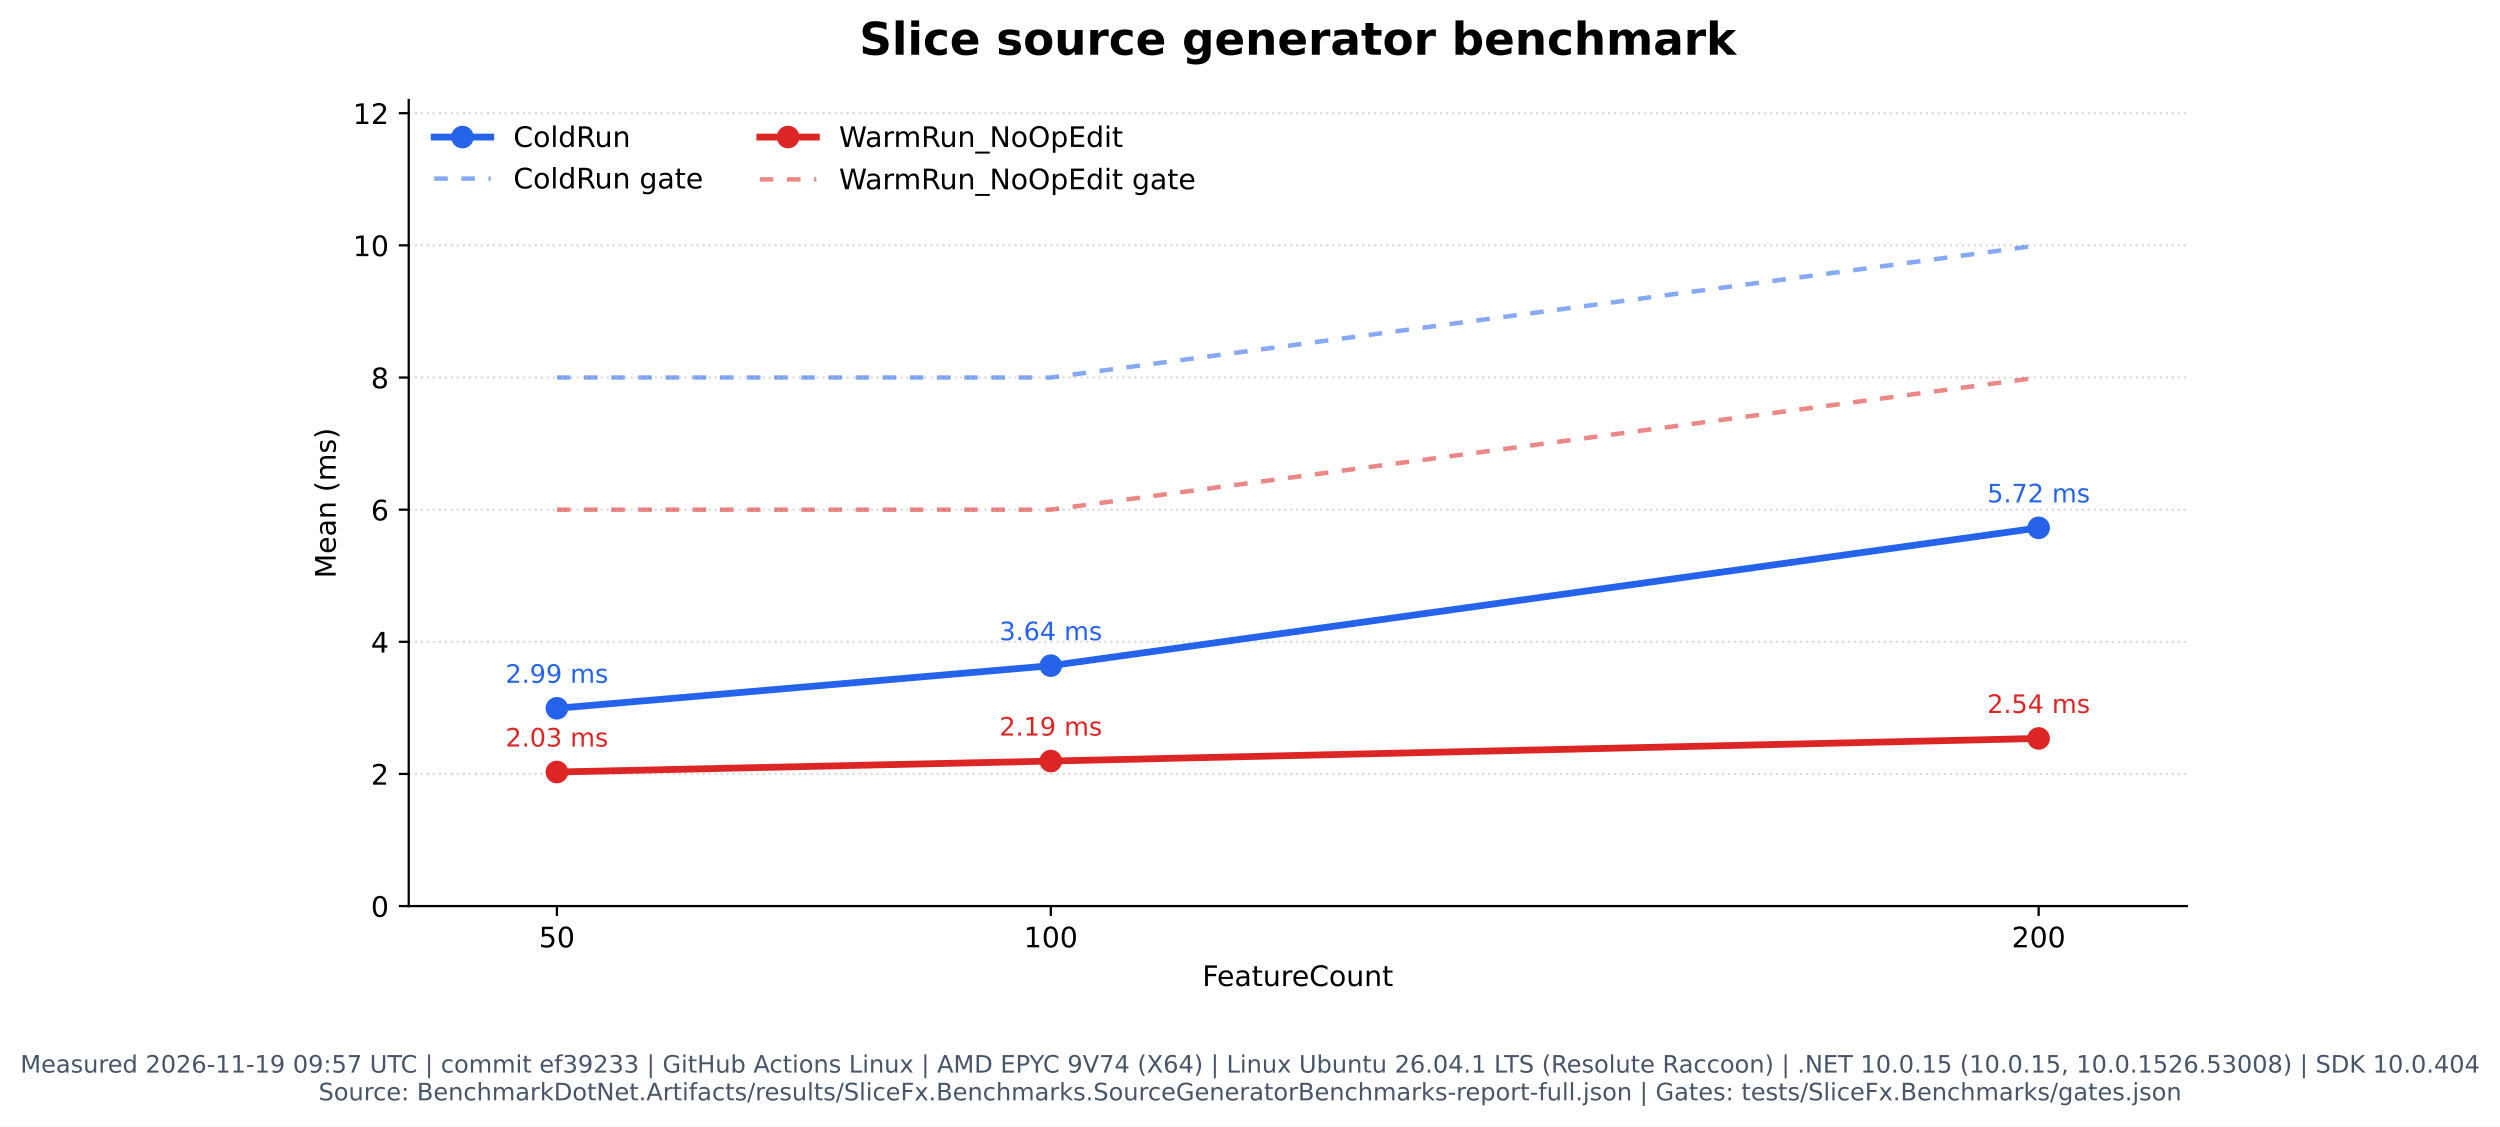
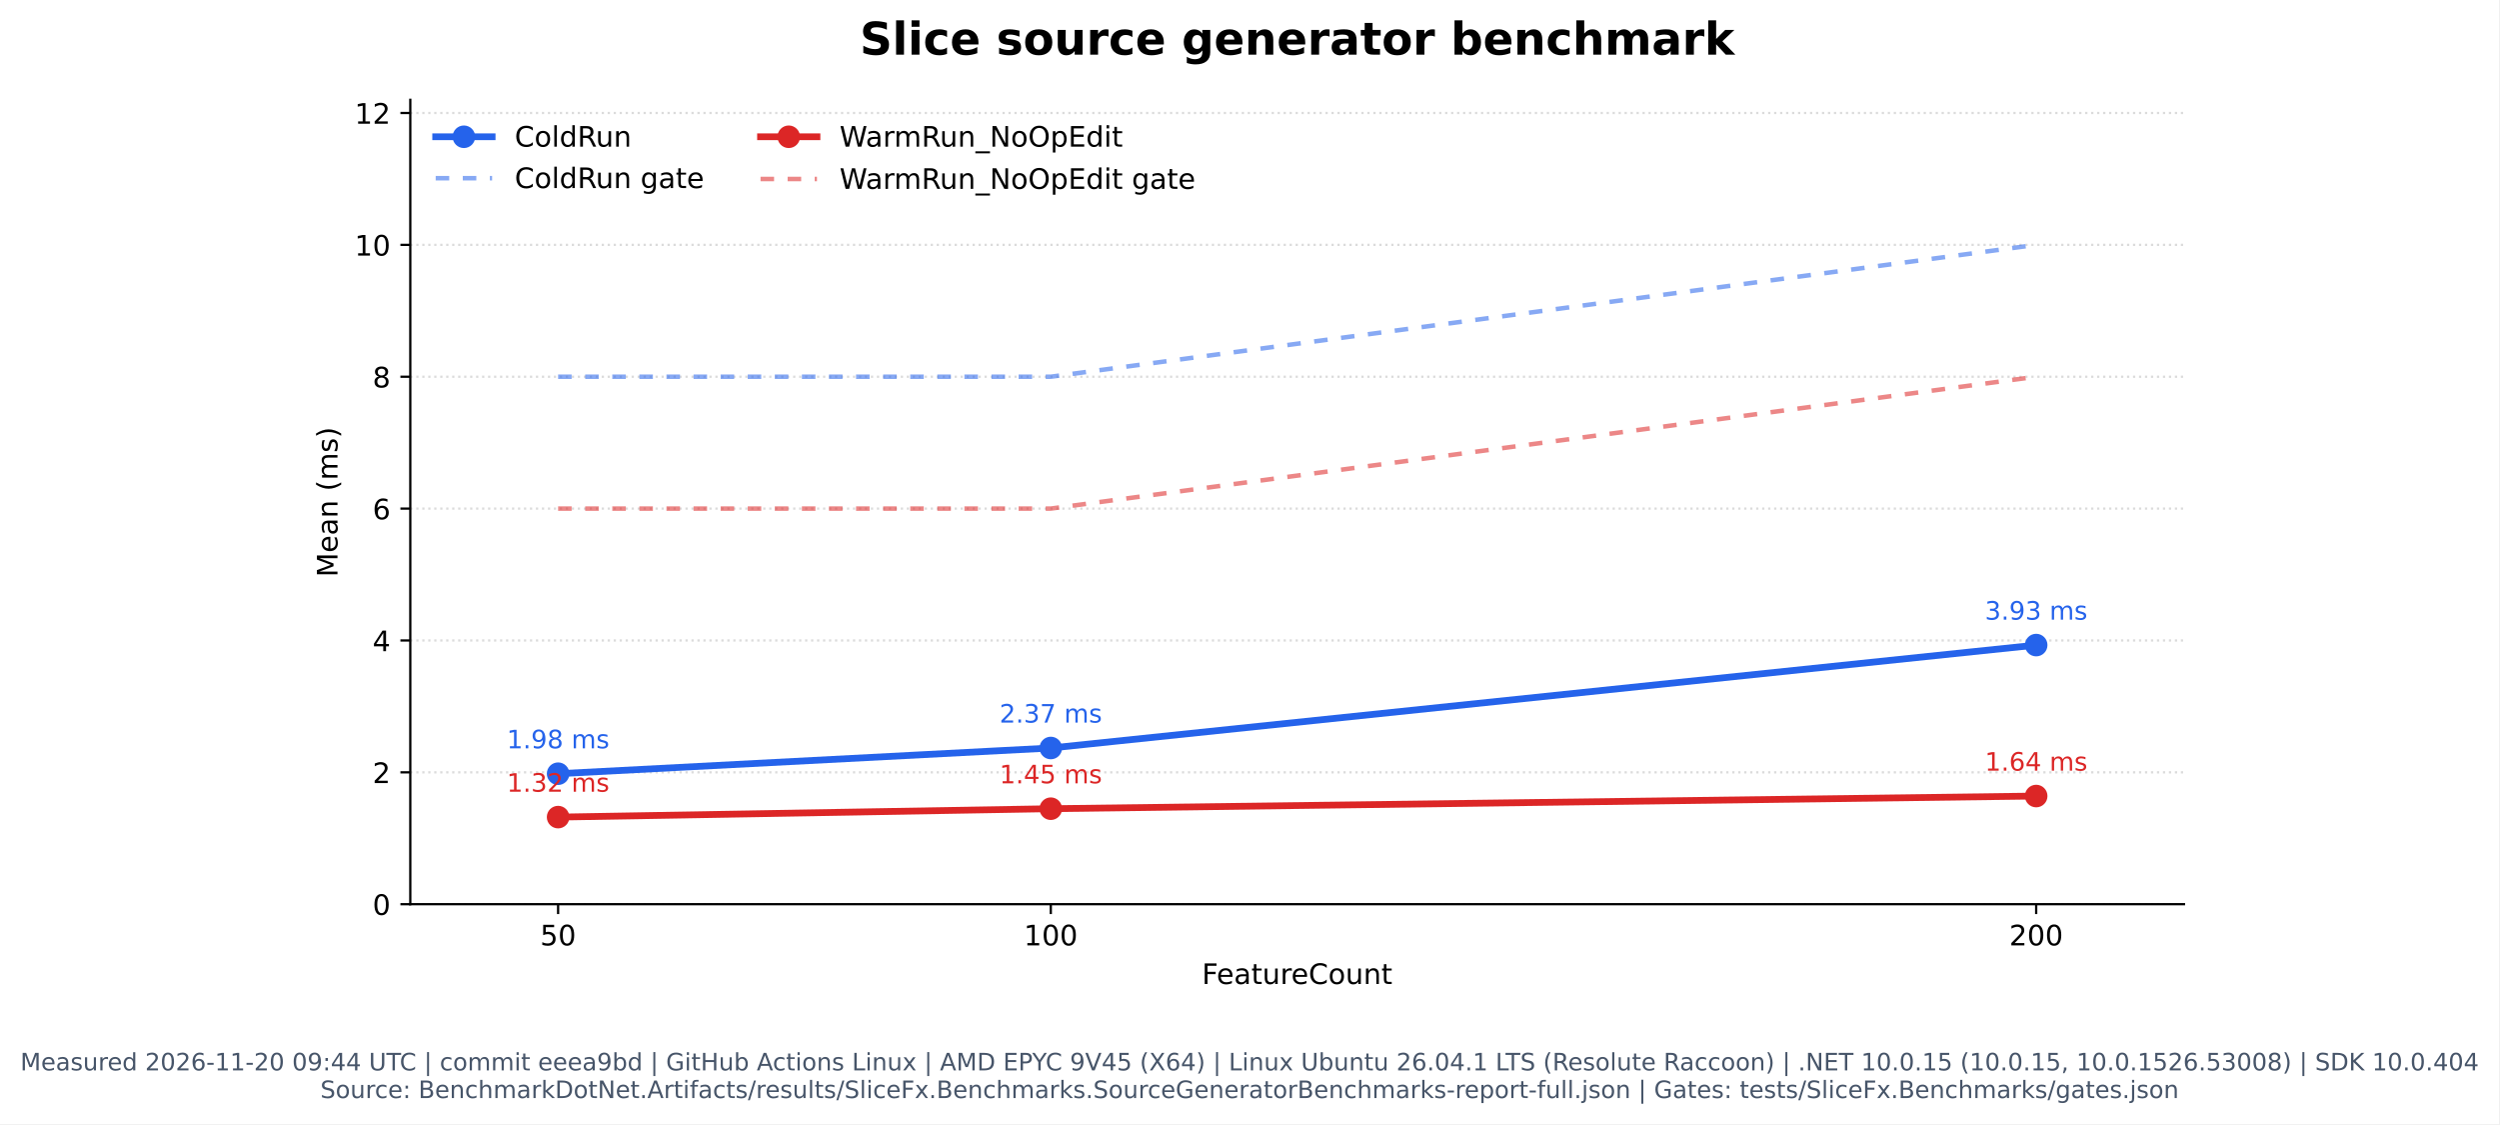
- <svg xmlns="http://www.w3.org/2000/svg" xmlns:xlink="http://www.w3.org/1999/xlink" width="883.857pt" height="398.221pt" viewBox="0 0 883.857 398.221" version="1.1">
+ <svg xmlns="http://www.w3.org/2000/svg" xmlns:xlink="http://www.w3.org/1999/xlink" width="885.694pt" height="398.221pt" viewBox="0 0 885.694 398.221" version="1.1">
  <defs>
    <style type="text/css">*{stroke-linejoin: round; stroke-linecap: butt}</style>
  </defs>
  <g id="figure_1">
    <g id="patch_1">
-       <path d="M 0 398.221  L 883.857 398.221  L 883.857 0  L 0 0  z " style="fill: #ffffff" />
+       <path d="M 0 398.221  L 885.694 398.221  L 885.694 0  L 0 0  z " style="fill: #ffffff" />
    </g>
    <g id="axes_1">
      <g id="patch_2">
-         <path d="M 144.499 320.334  L 773.129 320.334  L 773.129 35.358  L 144.499 35.358  z " style="fill: #ffffff" />
+         <path d="M 145.417 320.334  L 774.047 320.334  L 774.047 35.358  L 145.417 35.358  z " style="fill: #ffffff" />
      </g>
      <g id="matplotlib.axis_1">
        <g id="xtick_1">
          <g id="line2d_1">
            <defs>
              <path id="m1c01fbe013" d="M 0 0  L 0 3.5  " style="stroke: #000000; stroke-width: 0.8" />
            </defs>
            <g>
-               <use xlink:href="#m1c01fbe013" x="196.884" y="320.334" style="stroke: #000000; stroke-width: 0.8" />
+               <use xlink:href="#m1c01fbe013" x="197.803" y="320.334" style="stroke: #000000; stroke-width: 0.8" />
            </g>
          </g>
          <g id="text_1">
-             <text style="font: 10px 'DejaVu Sans', 'Bitstream Vera Sans', 'Computer Modern Sans Serif', 'Lucida Grande', 'Verdana', 'Geneva', 'Lucid', 'Arial', 'Helvetica', 'Avant Garde', sans-serif; text-anchor: middle" x="196.884" y="334.932" transform="rotate(-0 196.8843 334.9319)">50</text>
+             <text style="font: 10px 'DejaVu Sans', 'Bitstream Vera Sans', 'Computer Modern Sans Serif', 'Lucida Grande', 'Verdana', 'Geneva', 'Lucid', 'Arial', 'Helvetica', 'Avant Garde', sans-serif; text-anchor: middle" x="197.803" y="334.932" transform="rotate(-0 197.8027 334.9319)">50</text>
          </g>
        </g>
        <g id="xtick_2">
          <g id="line2d_2">
            <g>
-               <use xlink:href="#m1c01fbe013" x="371.504" y="320.334" style="stroke: #000000; stroke-width: 0.8" />
+               <use xlink:href="#m1c01fbe013" x="372.422" y="320.334" style="stroke: #000000; stroke-width: 0.8" />
            </g>
          </g>
          <g id="text_2">
-             <text style="font: 10px 'DejaVu Sans', 'Bitstream Vera Sans', 'Computer Modern Sans Serif', 'Lucida Grande', 'Verdana', 'Geneva', 'Lucid', 'Arial', 'Helvetica', 'Avant Garde', sans-serif; text-anchor: middle" x="371.504" y="334.932" transform="rotate(-0 371.5038 334.9319)">100</text>
+             <text style="font: 10px 'DejaVu Sans', 'Bitstream Vera Sans', 'Computer Modern Sans Serif', 'Lucida Grande', 'Verdana', 'Geneva', 'Lucid', 'Arial', 'Helvetica', 'Avant Garde', sans-serif; text-anchor: middle" x="372.422" y="334.932" transform="rotate(-0 372.4222 334.9319)">100</text>
          </g>
        </g>
        <g id="xtick_3">
          <g id="line2d_3">
            <g>
-               <use xlink:href="#m1c01fbe013" x="720.743" y="320.334" style="stroke: #000000; stroke-width: 0.8" />
+               <use xlink:href="#m1c01fbe013" x="721.661" y="320.334" style="stroke: #000000; stroke-width: 0.8" />
            </g>
          </g>
          <g id="text_3">
-             <text style="font: 10px 'DejaVu Sans', 'Bitstream Vera Sans', 'Computer Modern Sans Serif', 'Lucida Grande', 'Verdana', 'Geneva', 'Lucid', 'Arial', 'Helvetica', 'Avant Garde', sans-serif; text-anchor: middle" x="720.743" y="334.932" transform="rotate(-0 720.7427 334.9319)">200</text>
+             <text style="font: 10px 'DejaVu Sans', 'Bitstream Vera Sans', 'Computer Modern Sans Serif', 'Lucida Grande', 'Verdana', 'Geneva', 'Lucid', 'Arial', 'Helvetica', 'Avant Garde', sans-serif; text-anchor: middle" x="721.661" y="334.932" transform="rotate(-0 721.6611 334.9319)">200</text>
          </g>
        </g>
        <g id="text_4">
-           <text style="font: 10px 'DejaVu Sans', 'Bitstream Vera Sans', 'Computer Modern Sans Serif', 'Lucida Grande', 'Verdana', 'Geneva', 'Lucid', 'Arial', 'Helvetica', 'Avant Garde', sans-serif; text-anchor: middle" x="458.814" y="348.61" transform="rotate(-0 458.8135 348.6101)">FeatureCount</text>
+           <text style="font: 10px 'DejaVu Sans', 'Bitstream Vera Sans', 'Computer Modern Sans Serif', 'Lucida Grande', 'Verdana', 'Geneva', 'Lucid', 'Arial', 'Helvetica', 'Avant Garde', sans-serif; text-anchor: middle" x="459.732" y="348.61" transform="rotate(-0 459.7319 348.6101)">FeatureCount</text>
        </g>
      </g>
      <g id="matplotlib.axis_2">
        <g id="ytick_1">
          <g id="line2d_4">
-             <path d="M 144.499 320.334  L 773.129 320.334  " clip-path="url(#p6681f30ddb)" style="fill: none; stroke-dasharray: 0.8,1.32; stroke-dashoffset: 0; stroke: #b0b0b0; stroke-opacity: 0.45; stroke-width: 0.8" />
+             <path d="M 145.417 320.334  L 774.047 320.334  " clip-path="url(#p0835eb65f0)" style="fill: none; stroke-dasharray: 0.8,1.32; stroke-dashoffset: 0; stroke: #b0b0b0; stroke-opacity: 0.45; stroke-width: 0.8" />
          </g>
          <g id="line2d_5">
            <defs>
              <path id="mf798fe79e2" d="M 0 0  L -3.5 0  " style="stroke: #000000; stroke-width: 0.8" />
            </defs>
            <g>
-               <use xlink:href="#mf798fe79e2" x="144.499" y="320.334" style="stroke: #000000; stroke-width: 0.8" />
+               <use xlink:href="#mf798fe79e2" x="145.417" y="320.334" style="stroke: #000000; stroke-width: 0.8" />
            </g>
          </g>
          <g id="text_5">
-             <text style="font: 10px 'DejaVu Sans', 'Bitstream Vera Sans', 'Computer Modern Sans Serif', 'Lucida Grande', 'Verdana', 'Geneva', 'Lucid', 'Arial', 'Helvetica', 'Avant Garde', sans-serif; text-anchor: end" x="137.499" y="324.133" transform="rotate(-0 137.4985 324.1327)">0</text>
+             <text style="font: 10px 'DejaVu Sans', 'Bitstream Vera Sans', 'Computer Modern Sans Serif', 'Lucida Grande', 'Verdana', 'Geneva', 'Lucid', 'Arial', 'Helvetica', 'Avant Garde', sans-serif; text-anchor: end" x="138.417" y="324.133" transform="rotate(-0 138.4169 324.1327)">0</text>
          </g>
        </g>
        <g id="ytick_2">
          <g id="line2d_6">
-             <path d="M 144.499 273.616  L 773.129 273.616  " clip-path="url(#p6681f30ddb)" style="fill: none; stroke-dasharray: 0.8,1.32; stroke-dashoffset: 0; stroke: #b0b0b0; stroke-opacity: 0.45; stroke-width: 0.8" />
+             <path d="M 145.417 273.616  L 774.047 273.616  " clip-path="url(#p0835eb65f0)" style="fill: none; stroke-dasharray: 0.8,1.32; stroke-dashoffset: 0; stroke: #b0b0b0; stroke-opacity: 0.45; stroke-width: 0.8" />
          </g>
          <g id="line2d_7">
            <g>
-               <use xlink:href="#mf798fe79e2" x="144.499" y="273.616" style="stroke: #000000; stroke-width: 0.8" />
+               <use xlink:href="#mf798fe79e2" x="145.417" y="273.616" style="stroke: #000000; stroke-width: 0.8" />
            </g>
          </g>
          <g id="text_6">
-             <text style="font: 10px 'DejaVu Sans', 'Bitstream Vera Sans', 'Computer Modern Sans Serif', 'Lucida Grande', 'Verdana', 'Geneva', 'Lucid', 'Arial', 'Helvetica', 'Avant Garde', sans-serif; text-anchor: end" x="137.499" y="277.415" transform="rotate(-0 137.4985 277.4153)">2</text>
+             <text style="font: 10px 'DejaVu Sans', 'Bitstream Vera Sans', 'Computer Modern Sans Serif', 'Lucida Grande', 'Verdana', 'Geneva', 'Lucid', 'Arial', 'Helvetica', 'Avant Garde', sans-serif; text-anchor: end" x="138.417" y="277.415" transform="rotate(-0 138.4169 277.4153)">2</text>
          </g>
        </g>
        <g id="ytick_3">
          <g id="line2d_8">
-             <path d="M 144.499 226.899  L 773.129 226.899  " clip-path="url(#p6681f30ddb)" style="fill: none; stroke-dasharray: 0.8,1.32; stroke-dashoffset: 0; stroke: #b0b0b0; stroke-opacity: 0.45; stroke-width: 0.8" />
+             <path d="M 145.417 226.899  L 774.047 226.899  " clip-path="url(#p0835eb65f0)" style="fill: none; stroke-dasharray: 0.8,1.32; stroke-dashoffset: 0; stroke: #b0b0b0; stroke-opacity: 0.45; stroke-width: 0.8" />
          </g>
          <g id="line2d_9">
            <g>
-               <use xlink:href="#mf798fe79e2" x="144.499" y="226.899" style="stroke: #000000; stroke-width: 0.8" />
+               <use xlink:href="#mf798fe79e2" x="145.417" y="226.899" style="stroke: #000000; stroke-width: 0.8" />
            </g>
          </g>
          <g id="text_7">
-             <text style="font: 10px 'DejaVu Sans', 'Bitstream Vera Sans', 'Computer Modern Sans Serif', 'Lucida Grande', 'Verdana', 'Geneva', 'Lucid', 'Arial', 'Helvetica', 'Avant Garde', sans-serif; text-anchor: end" x="137.499" y="230.698" transform="rotate(-0 137.4985 230.698)">4</text>
+             <text style="font: 10px 'DejaVu Sans', 'Bitstream Vera Sans', 'Computer Modern Sans Serif', 'Lucida Grande', 'Verdana', 'Geneva', 'Lucid', 'Arial', 'Helvetica', 'Avant Garde', sans-serif; text-anchor: end" x="138.417" y="230.698" transform="rotate(-0 138.4169 230.698)">4</text>
          </g>
        </g>
        <g id="ytick_4">
          <g id="line2d_10">
-             <path d="M 144.499 180.181  L 773.129 180.181  " clip-path="url(#p6681f30ddb)" style="fill: none; stroke-dasharray: 0.8,1.32; stroke-dashoffset: 0; stroke: #b0b0b0; stroke-opacity: 0.45; stroke-width: 0.8" />
+             <path d="M 145.417 180.181  L 774.047 180.181  " clip-path="url(#p0835eb65f0)" style="fill: none; stroke-dasharray: 0.8,1.32; stroke-dashoffset: 0; stroke: #b0b0b0; stroke-opacity: 0.45; stroke-width: 0.8" />
          </g>
          <g id="line2d_11">
            <g>
-               <use xlink:href="#mf798fe79e2" x="144.499" y="180.181" style="stroke: #000000; stroke-width: 0.8" />
+               <use xlink:href="#mf798fe79e2" x="145.417" y="180.181" style="stroke: #000000; stroke-width: 0.8" />
            </g>
          </g>
          <g id="text_8">
-             <text style="font: 10px 'DejaVu Sans', 'Bitstream Vera Sans', 'Computer Modern Sans Serif', 'Lucida Grande', 'Verdana', 'Geneva', 'Lucid', 'Arial', 'Helvetica', 'Avant Garde', sans-serif; text-anchor: end" x="137.499" y="183.981" transform="rotate(-0 137.4985 183.9806)">6</text>
+             <text style="font: 10px 'DejaVu Sans', 'Bitstream Vera Sans', 'Computer Modern Sans Serif', 'Lucida Grande', 'Verdana', 'Geneva', 'Lucid', 'Arial', 'Helvetica', 'Avant Garde', sans-serif; text-anchor: end" x="138.417" y="183.981" transform="rotate(-0 138.4169 183.9806)">6</text>
          </g>
        </g>
        <g id="ytick_5">
          <g id="line2d_12">
-             <path d="M 144.499 133.464  L 773.129 133.464  " clip-path="url(#p6681f30ddb)" style="fill: none; stroke-dasharray: 0.8,1.32; stroke-dashoffset: 0; stroke: #b0b0b0; stroke-opacity: 0.45; stroke-width: 0.8" />
+             <path d="M 145.417 133.464  L 774.047 133.464  " clip-path="url(#p0835eb65f0)" style="fill: none; stroke-dasharray: 0.8,1.32; stroke-dashoffset: 0; stroke: #b0b0b0; stroke-opacity: 0.45; stroke-width: 0.8" />
          </g>
          <g id="line2d_13">
            <g>
-               <use xlink:href="#mf798fe79e2" x="144.499" y="133.464" style="stroke: #000000; stroke-width: 0.8" />
+               <use xlink:href="#mf798fe79e2" x="145.417" y="133.464" style="stroke: #000000; stroke-width: 0.8" />
            </g>
          </g>
          <g id="text_9">
-             <text style="font: 10px 'DejaVu Sans', 'Bitstream Vera Sans', 'Computer Modern Sans Serif', 'Lucida Grande', 'Verdana', 'Geneva', 'Lucid', 'Arial', 'Helvetica', 'Avant Garde', sans-serif; text-anchor: end" x="137.499" y="137.263" transform="rotate(-0 137.4985 137.2632)">8</text>
+             <text style="font: 10px 'DejaVu Sans', 'Bitstream Vera Sans', 'Computer Modern Sans Serif', 'Lucida Grande', 'Verdana', 'Geneva', 'Lucid', 'Arial', 'Helvetica', 'Avant Garde', sans-serif; text-anchor: end" x="138.417" y="137.263" transform="rotate(-0 138.4169 137.2632)">8</text>
          </g>
        </g>
        <g id="ytick_6">
          <g id="line2d_14">
-             <path d="M 144.499 86.747  L 773.129 86.747  " clip-path="url(#p6681f30ddb)" style="fill: none; stroke-dasharray: 0.8,1.32; stroke-dashoffset: 0; stroke: #b0b0b0; stroke-opacity: 0.45; stroke-width: 0.8" />
+             <path d="M 145.417 86.747  L 774.047 86.747  " clip-path="url(#p0835eb65f0)" style="fill: none; stroke-dasharray: 0.8,1.32; stroke-dashoffset: 0; stroke: #b0b0b0; stroke-opacity: 0.45; stroke-width: 0.8" />
          </g>
          <g id="line2d_15">
            <g>
-               <use xlink:href="#mf798fe79e2" x="144.499" y="86.747" style="stroke: #000000; stroke-width: 0.8" />
+               <use xlink:href="#mf798fe79e2" x="145.417" y="86.747" style="stroke: #000000; stroke-width: 0.8" />
            </g>
          </g>
          <g id="text_10">
-             <text style="font: 10px 'DejaVu Sans', 'Bitstream Vera Sans', 'Computer Modern Sans Serif', 'Lucida Grande', 'Verdana', 'Geneva', 'Lucid', 'Arial', 'Helvetica', 'Avant Garde', sans-serif; text-anchor: end" x="137.499" y="90.546" transform="rotate(-0 137.4985 90.54583)">10</text>
+             <text style="font: 10px 'DejaVu Sans', 'Bitstream Vera Sans', 'Computer Modern Sans Serif', 'Lucida Grande', 'Verdana', 'Geneva', 'Lucid', 'Arial', 'Helvetica', 'Avant Garde', sans-serif; text-anchor: end" x="138.417" y="90.546" transform="rotate(-0 138.4169 90.54583)">10</text>
          </g>
        </g>
        <g id="ytick_7">
          <g id="line2d_16">
-             <path d="M 144.499 40.029  L 773.129 40.029  " clip-path="url(#p6681f30ddb)" style="fill: none; stroke-dasharray: 0.8,1.32; stroke-dashoffset: 0; stroke: #b0b0b0; stroke-opacity: 0.45; stroke-width: 0.8" />
+             <path d="M 145.417 40.029  L 774.047 40.029  " clip-path="url(#p0835eb65f0)" style="fill: none; stroke-dasharray: 0.8,1.32; stroke-dashoffset: 0; stroke: #b0b0b0; stroke-opacity: 0.45; stroke-width: 0.8" />
          </g>
          <g id="line2d_17">
            <g>
-               <use xlink:href="#mf798fe79e2" x="144.499" y="40.029" style="stroke: #000000; stroke-width: 0.8" />
+               <use xlink:href="#mf798fe79e2" x="145.417" y="40.029" style="stroke: #000000; stroke-width: 0.8" />
            </g>
          </g>
          <g id="text_11">
-             <text style="font: 10px 'DejaVu Sans', 'Bitstream Vera Sans', 'Computer Modern Sans Serif', 'Lucida Grande', 'Verdana', 'Geneva', 'Lucid', 'Arial', 'Helvetica', 'Avant Garde', sans-serif; text-anchor: end" x="137.499" y="43.828" transform="rotate(-0 137.4985 43.82846)">12</text>
+             <text style="font: 10px 'DejaVu Sans', 'Bitstream Vera Sans', 'Computer Modern Sans Serif', 'Lucida Grande', 'Verdana', 'Geneva', 'Lucid', 'Arial', 'Helvetica', 'Avant Garde', sans-serif; text-anchor: end" x="138.417" y="43.828" transform="rotate(-0 138.4169 43.82846)">12</text>
          </g>
        </g>
        <g id="text_12">
-           <text style="font: 10px 'DejaVu Sans', 'Bitstream Vera Sans', 'Computer Modern Sans Serif', 'Lucida Grande', 'Verdana', 'Geneva', 'Lucid', 'Arial', 'Helvetica', 'Avant Garde', sans-serif; text-anchor: middle" x="118.694" y="177.845" transform="rotate(-90 118.6938 177.8455)">Mean (ms)</text>
+           <text style="font: 10px 'DejaVu Sans', 'Bitstream Vera Sans', 'Computer Modern Sans Serif', 'Lucida Grande', 'Verdana', 'Geneva', 'Lucid', 'Arial', 'Helvetica', 'Avant Garde', sans-serif; text-anchor: middle" x="119.612" y="177.845" transform="rotate(-90 119.6122 177.8455)">Mean (ms)</text>
        </g>
      </g>
      <g id="line2d_18">
-         <path d="M 196.884 250.409  L 371.504 235.346  L 720.743 186.622  " clip-path="url(#p6681f30ddb)" style="fill: none; stroke: #2563eb; stroke-width: 2.4; stroke-linecap: square" />
+         <path d="M 197.803 274.109  L 372.422 265  L 721.661 228.538  " clip-path="url(#p0835eb65f0)" style="fill: none; stroke: #2563eb; stroke-width: 2.4; stroke-linecap: square" />
        <defs>
          <path id="m2f275e889f" d="M 0 3.5  C 0.928 3.5 1.819 3.131 2.475 2.475  C 3.131 1.819 3.5 0.928 3.5 0  C 3.5 -0.928 3.131 -1.819 2.475 -2.475  C 1.819 -3.131 0.928 -3.5 0 -3.5  C -0.928 -3.5 -1.819 -3.131 -2.475 -2.475  C -3.131 -1.819 -3.5 -0.928 -3.5 0  C -3.5 0.928 -3.131 1.819 -2.475 2.475  C -1.819 3.131 -0.928 3.5 0 3.5  z " style="stroke: #2563eb" />
        </defs>
-         <g clip-path="url(#p6681f30ddb)">
-           <use xlink:href="#m2f275e889f" x="196.884" y="250.409" style="fill: #2563eb; stroke: #2563eb" />
-           <use xlink:href="#m2f275e889f" x="371.504" y="235.346" style="fill: #2563eb; stroke: #2563eb" />
-           <use xlink:href="#m2f275e889f" x="720.743" y="186.622" style="fill: #2563eb; stroke: #2563eb" />
+         <g clip-path="url(#p0835eb65f0)">
+           <use xlink:href="#m2f275e889f" x="197.803" y="274.109" style="fill: #2563eb; stroke: #2563eb" />
+           <use xlink:href="#m2f275e889f" x="372.422" y="265" style="fill: #2563eb; stroke: #2563eb" />
+           <use xlink:href="#m2f275e889f" x="721.661" y="228.538" style="fill: #2563eb; stroke: #2563eb" />
        </g>
      </g>
      <g id="line2d_19">
-         <path d="M 196.884 133.464  L 371.504 133.464  L 720.743 86.747  " clip-path="url(#p6681f30ddb)" style="fill: none; stroke-dasharray: 4.8,4.8; stroke-dashoffset: 0; stroke: #2563eb; stroke-opacity: 0.55; stroke-width: 1.6" />
+         <path d="M 197.803 133.464  L 372.422 133.464  L 721.661 86.747  " clip-path="url(#p0835eb65f0)" style="fill: none; stroke-dasharray: 4.8,4.8; stroke-dashoffset: 0; stroke: #2563eb; stroke-opacity: 0.55; stroke-width: 1.6" />
      </g>
      <g id="line2d_20">
-         <path d="M 196.884 272.938  L 371.504 269.062  L 720.743 261.068  " clip-path="url(#p6681f30ddb)" style="fill: none; stroke: #dc2626; stroke-width: 2.4; stroke-linecap: square" />
+         <path d="M 197.803 289.482  L 372.422 286.505  L 721.661 282.02  " clip-path="url(#p0835eb65f0)" style="fill: none; stroke: #dc2626; stroke-width: 2.4; stroke-linecap: square" />
        <defs>
          <path id="m5e77b7b7ad" d="M 0 3.5  C 0.928 3.5 1.819 3.131 2.475 2.475  C 3.131 1.819 3.5 0.928 3.5 0  C 3.5 -0.928 3.131 -1.819 2.475 -2.475  C 1.819 -3.131 0.928 -3.5 0 -3.5  C -0.928 -3.5 -1.819 -3.131 -2.475 -2.475  C -3.131 -1.819 -3.5 -0.928 -3.5 0  C -3.5 0.928 -3.131 1.819 -2.475 2.475  C -1.819 3.131 -0.928 3.5 0 3.5  z " style="stroke: #dc2626" />
        </defs>
-         <g clip-path="url(#p6681f30ddb)">
-           <use xlink:href="#m5e77b7b7ad" x="196.884" y="272.938" style="fill: #dc2626; stroke: #dc2626" />
-           <use xlink:href="#m5e77b7b7ad" x="371.504" y="269.062" style="fill: #dc2626; stroke: #dc2626" />
-           <use xlink:href="#m5e77b7b7ad" x="720.743" y="261.068" style="fill: #dc2626; stroke: #dc2626" />
+         <g clip-path="url(#p0835eb65f0)">
+           <use xlink:href="#m5e77b7b7ad" x="197.803" y="289.482" style="fill: #dc2626; stroke: #dc2626" />
+           <use xlink:href="#m5e77b7b7ad" x="372.422" y="286.505" style="fill: #dc2626; stroke: #dc2626" />
+           <use xlink:href="#m5e77b7b7ad" x="721.661" y="282.02" style="fill: #dc2626; stroke: #dc2626" />
        </g>
      </g>
      <g id="line2d_21">
-         <path d="M 196.884 180.181  L 371.504 180.181  L 720.743 133.464  " clip-path="url(#p6681f30ddb)" style="fill: none; stroke-dasharray: 4.8,4.8; stroke-dashoffset: 0; stroke: #dc2626; stroke-opacity: 0.55; stroke-width: 1.6" />
+         <path d="M 197.803 180.181  L 372.422 180.181  L 721.661 133.464  " clip-path="url(#p0835eb65f0)" style="fill: none; stroke-dasharray: 4.8,4.8; stroke-dashoffset: 0; stroke: #dc2626; stroke-opacity: 0.55; stroke-width: 1.6" />
      </g>
      <g id="patch_3">
-         <path d="M 144.499 320.334  L 144.499 35.358  " style="fill: none; stroke: #000000; stroke-width: 0.8; stroke-linejoin: miter; stroke-linecap: square" />
+         <path d="M 145.417 320.334  L 145.417 35.358  " style="fill: none; stroke: #000000; stroke-width: 0.8; stroke-linejoin: miter; stroke-linecap: square" />
      </g>
      <g id="patch_4">
-         <path d="M 144.499 320.334  L 773.129 320.334  " style="fill: none; stroke: #000000; stroke-width: 0.8; stroke-linejoin: miter; stroke-linecap: square" />
+         <path d="M 145.417 320.334  L 774.047 320.334  " style="fill: none; stroke: #000000; stroke-width: 0.8; stroke-linejoin: miter; stroke-linecap: square" />
      </g>
      <g id="text_13">
-         <text style="fill: #2563eb; font: 9px 'DejaVu Sans', 'Bitstream Vera Sans', 'Computer Modern Sans Serif', 'Lucida Grande', 'Verdana', 'Geneva', 'Lucid', 'Arial', 'Helvetica', 'Avant Garde', sans-serif; text-anchor: middle" x="196.884" y="241.409" transform="rotate(-0 196.8843 241.4088)">2.99 ms</text>
+         <text style="fill: #2563eb; font: 9px 'DejaVu Sans', 'Bitstream Vera Sans', 'Computer Modern Sans Serif', 'Lucida Grande', 'Verdana', 'Geneva', 'Lucid', 'Arial', 'Helvetica', 'Avant Garde', sans-serif; text-anchor: middle" x="197.803" y="265.109" transform="rotate(-0 197.8027 265.1093)">1.98 ms</text>
      </g>
      <g id="text_14">
-         <text style="fill: #2563eb; font: 9px 'DejaVu Sans', 'Bitstream Vera Sans', 'Computer Modern Sans Serif', 'Lucida Grande', 'Verdana', 'Geneva', 'Lucid', 'Arial', 'Helvetica', 'Avant Garde', sans-serif; text-anchor: middle" x="371.504" y="226.346" transform="rotate(-0 371.5038 226.3458)">3.64 ms</text>
+         <text style="fill: #2563eb; font: 9px 'DejaVu Sans', 'Bitstream Vera Sans', 'Computer Modern Sans Serif', 'Lucida Grande', 'Verdana', 'Geneva', 'Lucid', 'Arial', 'Helvetica', 'Avant Garde', sans-serif; text-anchor: middle" x="372.422" y="256" transform="rotate(-0 372.4222 256.0001)">2.37 ms</text>
      </g>
      <g id="text_15">
-         <text style="fill: #2563eb; font: 9px 'DejaVu Sans', 'Bitstream Vera Sans', 'Computer Modern Sans Serif', 'Lucida Grande', 'Verdana', 'Geneva', 'Lucid', 'Arial', 'Helvetica', 'Avant Garde', sans-serif; text-anchor: middle" x="720.743" y="177.622" transform="rotate(-0 720.7427 177.6218)">5.72 ms</text>
+         <text style="fill: #2563eb; font: 9px 'DejaVu Sans', 'Bitstream Vera Sans', 'Computer Modern Sans Serif', 'Lucida Grande', 'Verdana', 'Geneva', 'Lucid', 'Arial', 'Helvetica', 'Avant Garde', sans-serif; text-anchor: middle" x="721.661" y="219.538" transform="rotate(-0 721.6611 219.5379)">3.93 ms</text>
      </g>
      <g id="text_16">
-         <text style="fill: #dc2626; font: 9px 'DejaVu Sans', 'Bitstream Vera Sans', 'Computer Modern Sans Serif', 'Lucida Grande', 'Verdana', 'Geneva', 'Lucid', 'Arial', 'Helvetica', 'Avant Garde', sans-serif; text-anchor: middle" x="196.884" y="263.938" transform="rotate(-0 196.8843 263.9378)">2.03 ms</text>
+         <text style="fill: #dc2626; font: 9px 'DejaVu Sans', 'Bitstream Vera Sans', 'Computer Modern Sans Serif', 'Lucida Grande', 'Verdana', 'Geneva', 'Lucid', 'Arial', 'Helvetica', 'Avant Garde', sans-serif; text-anchor: middle" x="197.803" y="280.482" transform="rotate(-0 197.8027 280.4822)">1.32 ms</text>
      </g>
      <g id="text_17">
-         <text style="fill: #dc2626; font: 9px 'DejaVu Sans', 'Bitstream Vera Sans', 'Computer Modern Sans Serif', 'Lucida Grande', 'Verdana', 'Geneva', 'Lucid', 'Arial', 'Helvetica', 'Avant Garde', sans-serif; text-anchor: middle" x="371.504" y="260.062" transform="rotate(-0 371.5038 260.0616)">2.19 ms</text>
+         <text style="fill: #dc2626; font: 9px 'DejaVu Sans', 'Bitstream Vera Sans', 'Computer Modern Sans Serif', 'Lucida Grande', 'Verdana', 'Geneva', 'Lucid', 'Arial', 'Helvetica', 'Avant Garde', sans-serif; text-anchor: middle" x="372.422" y="277.505" transform="rotate(-0 372.4222 277.5046)">1.45 ms</text>
      </g>
      <g id="text_18">
-         <text style="fill: #dc2626; font: 9px 'DejaVu Sans', 'Bitstream Vera Sans', 'Computer Modern Sans Serif', 'Lucida Grande', 'Verdana', 'Geneva', 'Lucid', 'Arial', 'Helvetica', 'Avant Garde', sans-serif; text-anchor: middle" x="720.743" y="252.068" transform="rotate(-0 720.7427 252.0679)">2.54 ms</text>
+         <text style="fill: #dc2626; font: 9px 'DejaVu Sans', 'Bitstream Vera Sans', 'Computer Modern Sans Serif', 'Lucida Grande', 'Verdana', 'Geneva', 'Lucid', 'Arial', 'Helvetica', 'Avant Garde', sans-serif; text-anchor: middle" x="721.661" y="273.02" transform="rotate(-0 721.6611 273.0203)">1.64 ms</text>
      </g>
      <g id="text_19">
-         <text style="font: 700 16px 'DejaVu Sans', 'Bitstream Vera Sans', 'Computer Modern Sans Serif', 'Lucida Grande', 'Verdana', 'Geneva', 'Lucid', 'Arial', 'Helvetica', 'Avant Garde', sans-serif; text-anchor: middle" x="458.814" y="19.358" transform="rotate(-0 458.8135 19.3575)">Slice source generator benchmark</text>
+         <text style="font: 700 16px 'DejaVu Sans', 'Bitstream Vera Sans', 'Computer Modern Sans Serif', 'Lucida Grande', 'Verdana', 'Geneva', 'Lucid', 'Arial', 'Helvetica', 'Avant Garde', sans-serif; text-anchor: middle" x="459.732" y="19.358" transform="rotate(-0 459.7319 19.3575)">Slice source generator benchmark</text>
      </g>
      <g id="legend_1">
        <g id="line2d_22">
-           <path d="M 153.499 48.456  L 163.499 48.456  L 173.499 48.456  " style="fill: none; stroke: #2563eb; stroke-width: 2.4; stroke-linecap: square" />
+           <path d="M 154.417 48.456  L 164.417 48.456  L 174.417 48.456  " style="fill: none; stroke: #2563eb; stroke-width: 2.4; stroke-linecap: square" />
          <g>
-             <use xlink:href="#m2f275e889f" x="163.499" y="48.456" style="fill: #2563eb; stroke: #2563eb" />
+             <use xlink:href="#m2f275e889f" x="164.417" y="48.456" style="fill: #2563eb; stroke: #2563eb" />
          </g>
        </g>
        <g id="text_20">
-           <text style="font: 10px 'DejaVu Sans', 'Bitstream Vera Sans', 'Computer Modern Sans Serif', 'Lucida Grande', 'Verdana', 'Geneva', 'Lucid', 'Arial', 'Helvetica', 'Avant Garde', sans-serif; text-anchor: start" x="181.499" y="51.956" transform="rotate(-0 181.4985 51.95594)">ColdRun</text>
+           <text style="font: 10px 'DejaVu Sans', 'Bitstream Vera Sans', 'Computer Modern Sans Serif', 'Lucida Grande', 'Verdana', 'Geneva', 'Lucid', 'Arial', 'Helvetica', 'Avant Garde', sans-serif; text-anchor: start" x="182.417" y="51.956" transform="rotate(-0 182.4169 51.95594)">ColdRun</text>
        </g>
        <g id="line2d_23">
-           <path d="M 153.499 63.134  L 163.499 63.134  L 173.499 63.134  " style="fill: none; stroke-dasharray: 4.8,4.8; stroke-dashoffset: 0; stroke: #2563eb; stroke-opacity: 0.55; stroke-width: 1.6" />
+           <path d="M 154.417 63.134  L 164.417 63.134  L 174.417 63.134  " style="fill: none; stroke-dasharray: 4.8,4.8; stroke-dashoffset: 0; stroke: #2563eb; stroke-opacity: 0.55; stroke-width: 1.6" />
        </g>
        <g id="text_21">
-           <text style="font: 10px 'DejaVu Sans', 'Bitstream Vera Sans', 'Computer Modern Sans Serif', 'Lucida Grande', 'Verdana', 'Geneva', 'Lucid', 'Arial', 'Helvetica', 'Avant Garde', sans-serif; text-anchor: start" x="181.499" y="66.634" transform="rotate(-0 181.4985 66.63406)">ColdRun gate</text>
+           <text style="font: 10px 'DejaVu Sans', 'Bitstream Vera Sans', 'Computer Modern Sans Serif', 'Lucida Grande', 'Verdana', 'Geneva', 'Lucid', 'Arial', 'Helvetica', 'Avant Garde', sans-serif; text-anchor: start" x="182.417" y="66.634" transform="rotate(-0 182.4169 66.63406)">ColdRun gate</text>
        </g>
        <g id="line2d_24">
-           <path d="M 268.628 48.456  L 278.628 48.456  L 288.628 48.456  " style="fill: none; stroke: #dc2626; stroke-width: 2.4; stroke-linecap: square" />
+           <path d="M 269.547 48.456  L 279.547 48.456  L 289.547 48.456  " style="fill: none; stroke: #dc2626; stroke-width: 2.4; stroke-linecap: square" />
          <g>
-             <use xlink:href="#m5e77b7b7ad" x="278.628" y="48.456" style="fill: #dc2626; stroke: #dc2626" />
+             <use xlink:href="#m5e77b7b7ad" x="279.547" y="48.456" style="fill: #dc2626; stroke: #dc2626" />
          </g>
        </g>
        <g id="text_22">
-           <text style="font: 10px 'DejaVu Sans', 'Bitstream Vera Sans', 'Computer Modern Sans Serif', 'Lucida Grande', 'Verdana', 'Geneva', 'Lucid', 'Arial', 'Helvetica', 'Avant Garde', sans-serif; text-anchor: start" x="296.628" y="51.956" transform="rotate(-0 296.6282 51.95594)">WarmRun_NoOpEdit</text>
+           <text style="font: 10px 'DejaVu Sans', 'Bitstream Vera Sans', 'Computer Modern Sans Serif', 'Lucida Grande', 'Verdana', 'Geneva', 'Lucid', 'Arial', 'Helvetica', 'Avant Garde', sans-serif; text-anchor: start" x="297.547" y="51.956" transform="rotate(-0 297.5466 51.95594)">WarmRun_NoOpEdit</text>
        </g>
        <g id="line2d_25">
-           <path d="M 268.628 63.412  L 278.628 63.412  L 288.628 63.412  " style="fill: none; stroke-dasharray: 4.8,4.8; stroke-dashoffset: 0; stroke: #dc2626; stroke-opacity: 0.55; stroke-width: 1.6" />
+           <path d="M 269.547 63.412  L 279.547 63.412  L 289.547 63.412  " style="fill: none; stroke-dasharray: 4.8,4.8; stroke-dashoffset: 0; stroke: #dc2626; stroke-opacity: 0.55; stroke-width: 1.6" />
        </g>
        <g id="text_23">
-           <text style="font: 10px 'DejaVu Sans', 'Bitstream Vera Sans', 'Computer Modern Sans Serif', 'Lucida Grande', 'Verdana', 'Geneva', 'Lucid', 'Arial', 'Helvetica', 'Avant Garde', sans-serif; text-anchor: start" x="296.628" y="66.912" transform="rotate(-0 296.6282 66.91219)">WarmRun_NoOpEdit gate</text>
+           <text style="font: 10px 'DejaVu Sans', 'Bitstream Vera Sans', 'Computer Modern Sans Serif', 'Lucida Grande', 'Verdana', 'Geneva', 'Lucid', 'Arial', 'Helvetica', 'Avant Garde', sans-serif; text-anchor: start" x="297.547" y="66.912" transform="rotate(-0 297.5466 66.91219)">WarmRun_NoOpEdit gate</text>
        </g>
      </g>
    </g>
    <g id="text_24">
-       <text style="fill: #475569; font: 8.5px 'DejaVu Sans', 'Bitstream Vera Sans', 'Computer Modern Sans Serif', 'Lucida Grande', 'Verdana', 'Geneva', 'Lucid', 'Arial', 'Helvetica', 'Avant Garde', sans-serif" transform="translate(7.2 379.2182)">Measured 2026-11-19 09:57 UTC | commit ef39233 | GitHub Actions Linux | AMD EPYC 9V74 (X64) | Linux Ubuntu 26.04.1 LTS (Resolute Raccoon) | .NET 10.0.15 (10.0.15, 10.0.1526.53008) | SDK 10.0.404</text>
-       <text style="fill: #475569; font: 8.5px 'DejaVu Sans', 'Bitstream Vera Sans', 'Computer Modern Sans Serif', 'Lucida Grande', 'Verdana', 'Geneva', 'Lucid', 'Arial', 'Helvetica', 'Avant Garde', sans-serif" transform="translate(112.6213 389.0174)">Source: BenchmarkDotNet.Artifacts/results/SliceFx.Benchmarks.SourceGeneratorBenchmarks-report-full.json | Gates: tests/SliceFx.Benchmarks/gates.json</text>
+       <text style="fill: #475569; font: 8.5px 'DejaVu Sans', 'Bitstream Vera Sans', 'Computer Modern Sans Serif', 'Lucida Grande', 'Verdana', 'Geneva', 'Lucid', 'Arial', 'Helvetica', 'Avant Garde', sans-serif" transform="translate(7.2 379.2182)">Measured 2026-11-20 09:44 UTC | commit eeea9bd | GitHub Actions Linux | AMD EPYC 9V45 (X64) | Linux Ubuntu 26.04.1 LTS (Resolute Raccoon) | .NET 10.0.15 (10.0.15, 10.0.1526.53008) | SDK 10.0.404</text>
+       <text style="fill: #475569; font: 8.5px 'DejaVu Sans', 'Bitstream Vera Sans', 'Computer Modern Sans Serif', 'Lucida Grande', 'Verdana', 'Geneva', 'Lucid', 'Arial', 'Helvetica', 'Avant Garde', sans-serif" transform="translate(113.5396 389.0174)">Source: BenchmarkDotNet.Artifacts/results/SliceFx.Benchmarks.SourceGeneratorBenchmarks-report-full.json | Gates: tests/SliceFx.Benchmarks/gates.json</text>
    </g>
  </g>
  <defs>
-     <clipPath id="p6681f30ddb">
-       <rect x="144.499" y="35.358" width="628.63" height="284.976" />
+     <clipPath id="p0835eb65f0">
+       <rect x="145.417" y="35.358" width="628.63" height="284.976" />
    </clipPath>
  </defs>
</svg>
